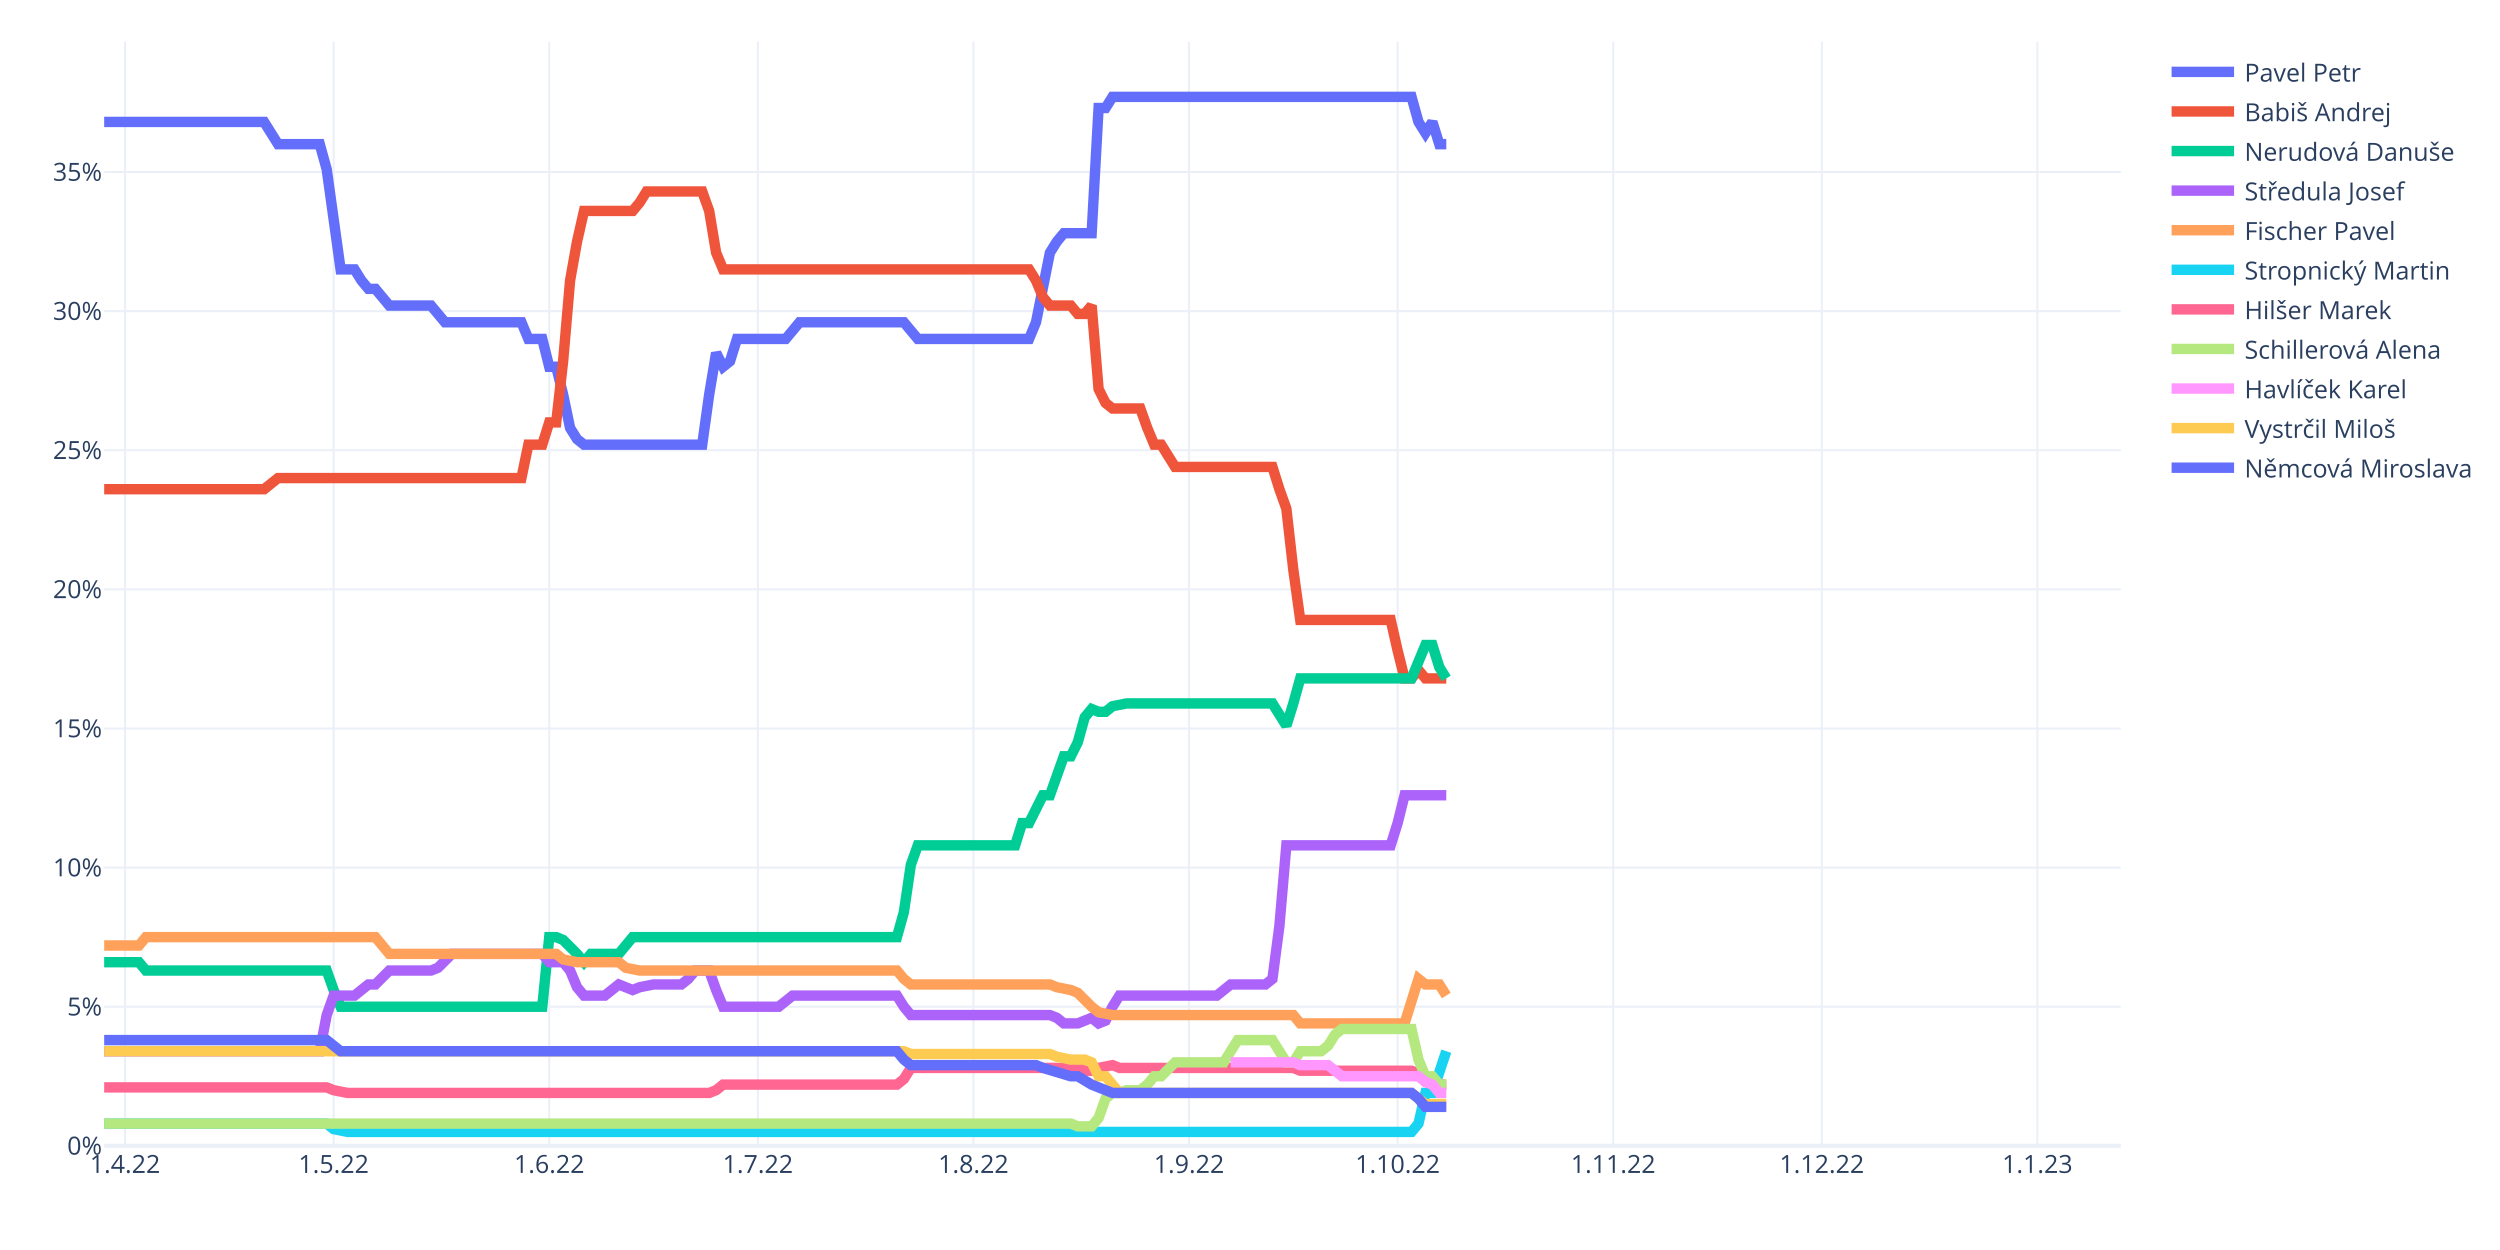
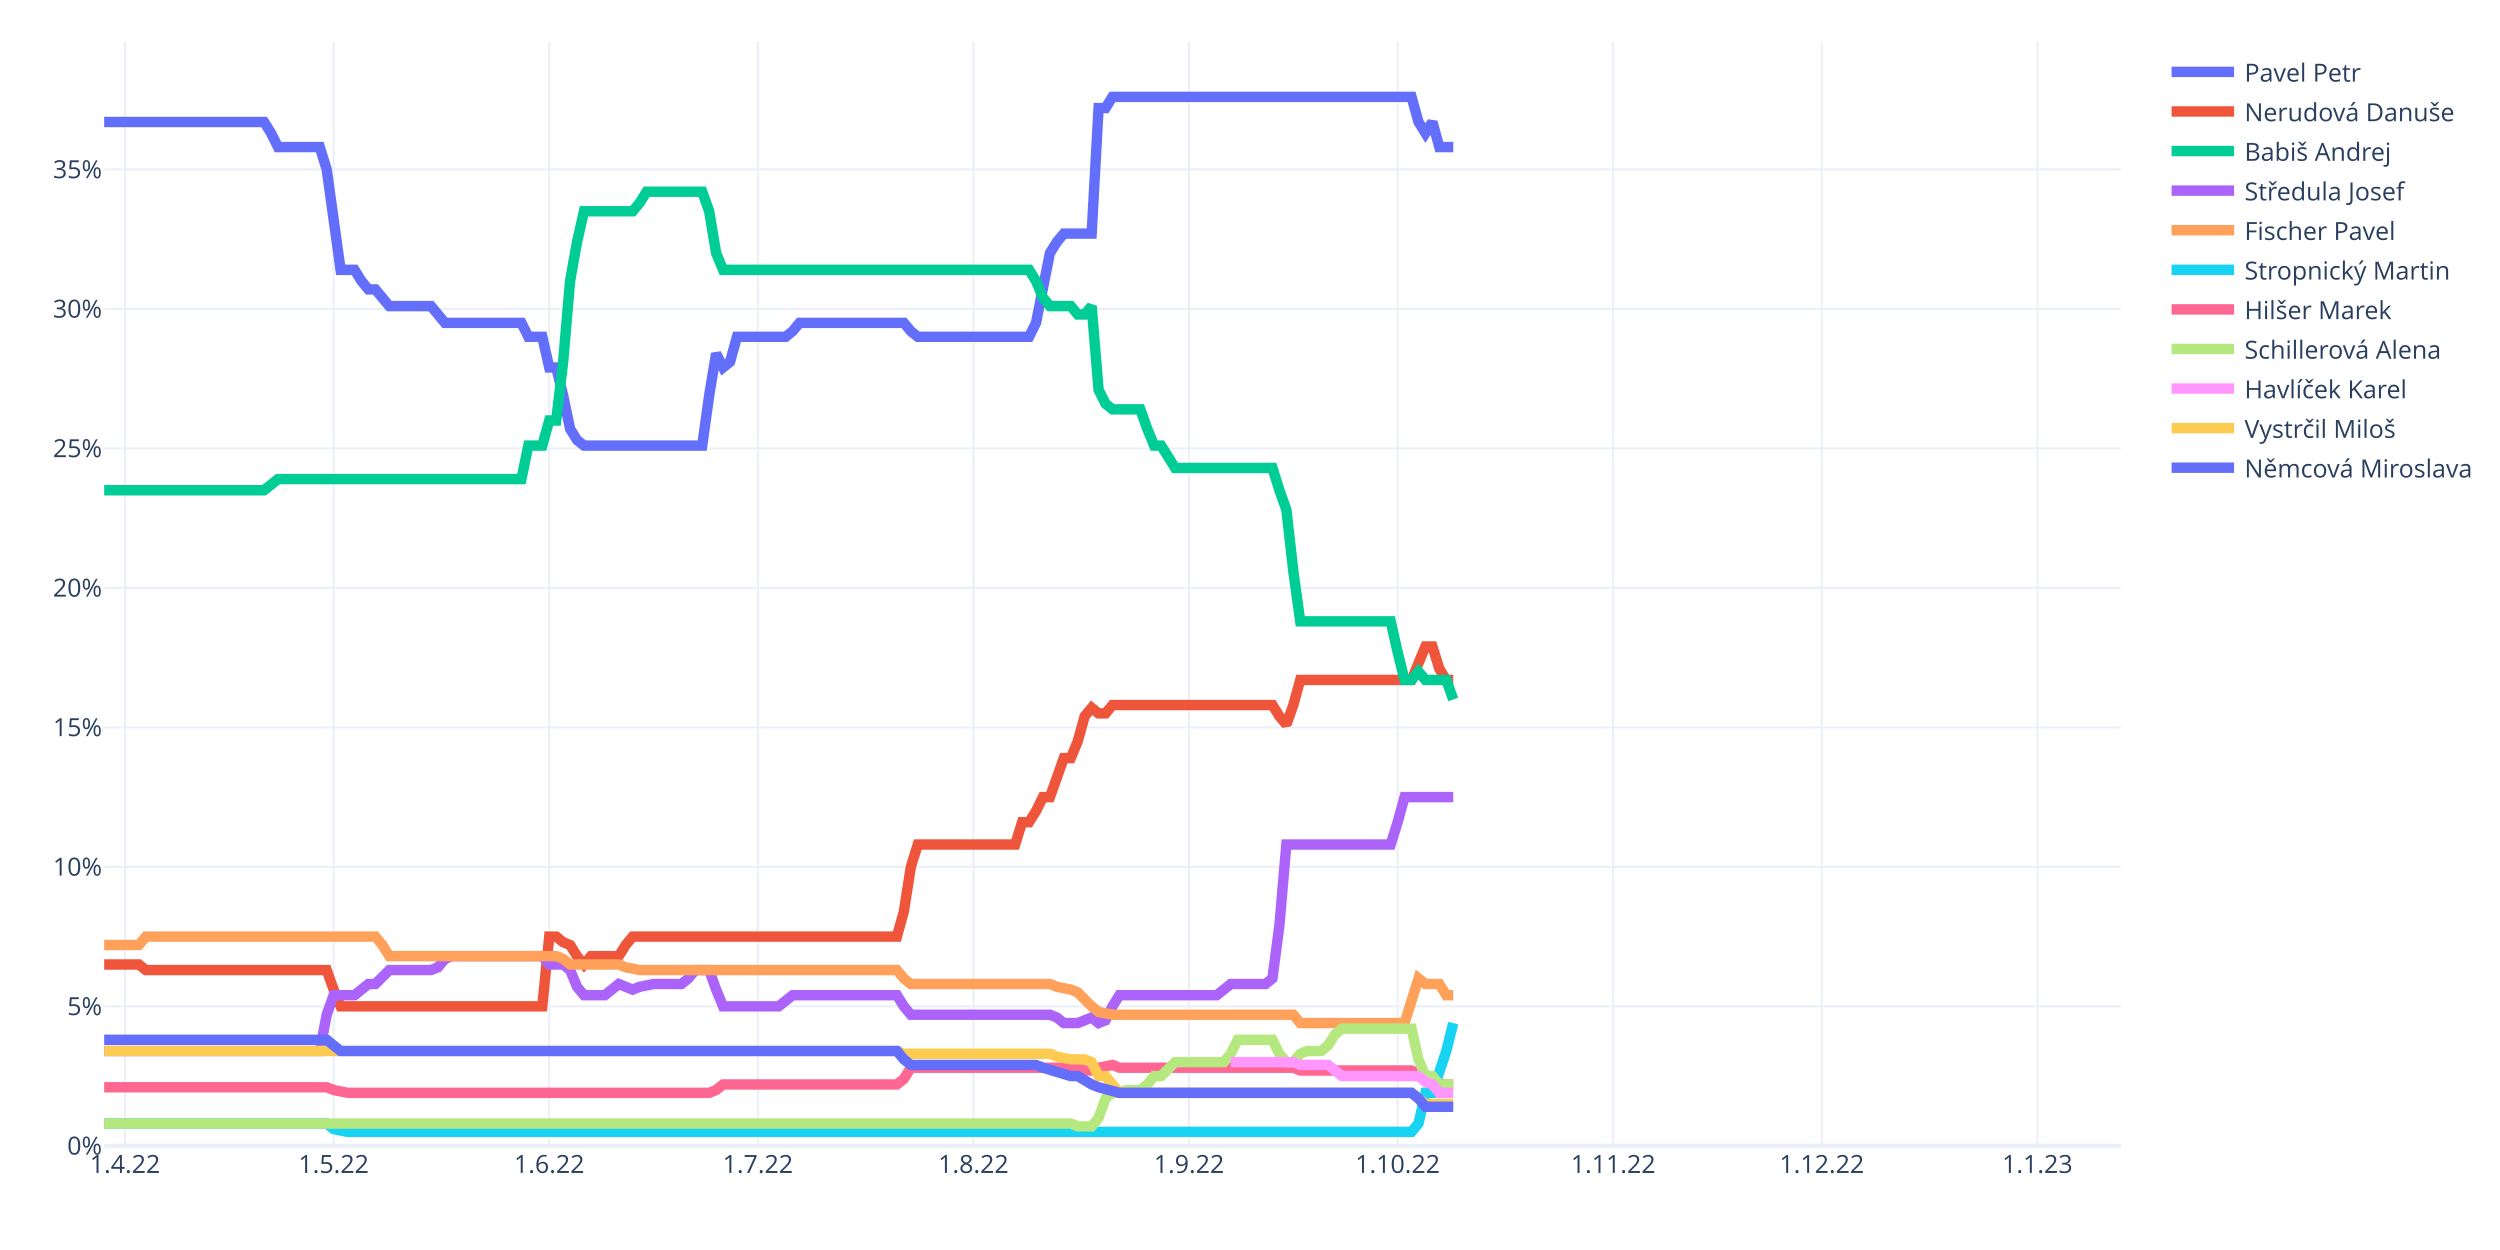
<svg xmlns="http://www.w3.org/2000/svg" class="main-svg" width="1200" height="600" style="" viewBox="0 0 1200 600">
  <rect x="0" y="0" width="1200" height="600" style="fill: rgb(255, 255, 255); fill-opacity: 1;" />
-   <defs id="defs-962684">
+   <defs id="defs-561a3a">
    <g class="clips">
-       <clipPath id="clip962684xyplot" class="plotclip">
+       <clipPath id="clip561a3axyplot" class="plotclip">
        <rect width="968" height="530" />
      </clipPath>
-       <clipPath class="axesclip" id="clip962684x">
+       <clipPath class="axesclip" id="clip561a3ax">
        <rect x="50" y="0" width="968" height="600" />
      </clipPath>
-       <clipPath class="axesclip" id="clip962684y">
+       <clipPath class="axesclip" id="clip561a3ay">
        <rect x="0" y="20" width="1200" height="530" />
      </clipPath>
-       <clipPath class="axesclip" id="clip962684xy">
+       <clipPath class="axesclip" id="clip561a3axy">
        <rect x="50" y="20" width="968" height="530" />
      </clipPath>
    </g>
    <g class="gradients" />
    <g class="patterns" />
  </defs>
  <g class="bglayer" />
  <g class="layer-below">
    <g class="imagelayer" />
    <g class="shapelayer" />
  </g>
  <g class="cartesianlayer">
    <g class="subplot xy">
      <g class="layer-subplot">
        <g class="shapelayer" />
        <g class="imagelayer" />
      </g>
      <g class="minor-gridlayer">
        <g class="x" />
        <g class="y" />
      </g>
      <g class="gridlayer">
        <g class="x">
          <path class="xgrid crisp" transform="translate(60.01,0)" d="M0,20v530" style="stroke: rgb(235, 240, 248); stroke-opacity: 1; stroke-width: 1px;" />
          <path class="xgrid crisp" transform="translate(160.15,0)" d="M0,20v530" style="stroke: rgb(235, 240, 248); stroke-opacity: 1; stroke-width: 1px;" />
          <path class="xgrid crisp" transform="translate(263.63,0)" d="M0,20v530" style="stroke: rgb(235, 240, 248); stroke-opacity: 1; stroke-width: 1px;" />
          <path class="xgrid crisp" transform="translate(363.77,0)" d="M0,20v530" style="stroke: rgb(235, 240, 248); stroke-opacity: 1; stroke-width: 1px;" />
          <path class="xgrid crisp" transform="translate(467.24,0)" d="M0,20v530" style="stroke: rgb(235, 240, 248); stroke-opacity: 1; stroke-width: 1px;" />
          <path class="xgrid crisp" transform="translate(570.72,0)" d="M0,20v530" style="stroke: rgb(235, 240, 248); stroke-opacity: 1; stroke-width: 1px;" />
          <path class="xgrid crisp" transform="translate(670.86,0)" d="M0,20v530" style="stroke: rgb(235, 240, 248); stroke-opacity: 1; stroke-width: 1px;" />
          <path class="xgrid crisp" transform="translate(774.33,0)" d="M0,20v530" style="stroke: rgb(235, 240, 248); stroke-opacity: 1; stroke-width: 1px;" />
          <path class="xgrid crisp" transform="translate(874.47,0)" d="M0,20v530" style="stroke: rgb(235, 240, 248); stroke-opacity: 1; stroke-width: 1px;" />
          <path class="xgrid crisp" transform="translate(977.94,0)" d="M0,20v530" style="stroke: rgb(235, 240, 248); stroke-opacity: 1; stroke-width: 1px;" />
        </g>
        <g class="y">
-           <path class="ygrid crisp" transform="translate(0,483.22)" d="M50,0h968" style="stroke: rgb(235, 240, 248); stroke-opacity: 1; stroke-width: 1px;" />
-           <path class="ygrid crisp" transform="translate(0,416.45)" d="M50,0h968" style="stroke: rgb(235, 240, 248); stroke-opacity: 1; stroke-width: 1px;" />
-           <path class="ygrid crisp" transform="translate(0,349.67)" d="M50,0h968" style="stroke: rgb(235, 240, 248); stroke-opacity: 1; stroke-width: 1px;" />
-           <path class="ygrid crisp" transform="translate(0,282.89)" d="M50,0h968" style="stroke: rgb(235, 240, 248); stroke-opacity: 1; stroke-width: 1px;" />
-           <path class="ygrid crisp" transform="translate(0,216.11)" d="M50,0h968" style="stroke: rgb(235, 240, 248); stroke-opacity: 1; stroke-width: 1px;" />
-           <path class="ygrid crisp" transform="translate(0,149.34)" d="M50,0h968" style="stroke: rgb(235, 240, 248); stroke-opacity: 1; stroke-width: 1px;" />
-           <path class="ygrid crisp" transform="translate(0,82.56)" d="M50,0h968" style="stroke: rgb(235, 240, 248); stroke-opacity: 1; stroke-width: 1px;" />
+           <path class="ygrid crisp" transform="translate(0,483.05)" d="M50,0h968" style="stroke: rgb(235, 240, 248); stroke-opacity: 1; stroke-width: 1px;" />
+           <path class="ygrid crisp" transform="translate(0,416.09)" d="M50,0h968" style="stroke: rgb(235, 240, 248); stroke-opacity: 1; stroke-width: 1px;" />
+           <path class="ygrid crisp" transform="translate(0,349.14)" d="M50,0h968" style="stroke: rgb(235, 240, 248); stroke-opacity: 1; stroke-width: 1px;" />
+           <path class="ygrid crisp" transform="translate(0,282.18)" d="M50,0h968" style="stroke: rgb(235, 240, 248); stroke-opacity: 1; stroke-width: 1px;" />
+           <path class="ygrid crisp" transform="translate(0,215.23)" d="M50,0h968" style="stroke: rgb(235, 240, 248); stroke-opacity: 1; stroke-width: 1px;" />
+           <path class="ygrid crisp" transform="translate(0,148.27)" d="M50,0h968" style="stroke: rgb(235, 240, 248); stroke-opacity: 1; stroke-width: 1px;" />
+           <path class="ygrid crisp" transform="translate(0,81.32)" d="M50,0h968" style="stroke: rgb(235, 240, 248); stroke-opacity: 1; stroke-width: 1px;" />
        </g>
      </g>
      <g class="zerolinelayer">
        <path class="yzl zl crisp" transform="translate(0,550)" d="M50,0h968" style="stroke: rgb(235, 240, 248); stroke-opacity: 1; stroke-width: 2px;" />
      </g>
      <path class="xlines-below" />
      <path class="ylines-below" />
      <g class="overlines-below" />
      <g class="xaxislayer-below" />
      <g class="yaxislayer-below" />
      <g class="overaxes-below" />
-       <g class="plot" transform="translate(50,20)" clip-path="url(#clip962684xyplot)">
+       <g class="plot" transform="translate(50,20)" clip-path="url(#clip561a3axyplot)">
        <g class="scatterlayer mlayer">
-           <g class="trace scatter traced20e08" style="stroke-miterlimit: 2; opacity: 1;">
-             <g class="fills" />
-             <g class="errorbars" />
-             <g class="lines">
-               <path class="js-line" d="M0,38.52L76.77,38.52L80.11,43.86L83.45,49.2L86.79,49.2L103.48,49.2L106.81,61.22L113.49,109.3L116.83,109.3L120.17,109.3L123.5,114.65L126.84,118.65L130.18,118.65L136.86,126.67L140.19,126.67L156.88,126.67L160.22,130.67L163.56,134.68L166.9,134.68L200.28,134.68L203.61,142.69L210.29,142.69L213.63,156.05L216.97,156.05L220.3,169.4L223.64,185.43L226.98,190.77L230.32,193.44L233.66,193.44L287.06,193.44L290.4,169.4L293.74,149.37L297.08,156.05L300.41,153.38L303.75,142.69L327.12,142.69L330.46,138.69L333.79,134.68L337.13,134.68L383.86,134.68L387.2,138.69L390.54,142.69L393.88,142.69L443.94,142.69L447.28,134.68L453.96,101.29L457.3,95.95L460.63,91.94L463.97,91.94L473.99,91.94L477.32,31.84L480.66,31.84L484,26.5L627.53,26.5L630.87,38.52L634.21,43.86L637.54,38.52L640.88,49.2L644.22,49.2" style="vector-effect: non-scaling-stroke; fill: none; stroke: rgb(99, 110, 250); stroke-opacity: 1; stroke-width: 5px; opacity: 1;" />
-             </g>
-             <g class="points" />
-             <g class="text" />
-           </g>
-           <g class="trace scatter trace49978d" style="stroke-miterlimit: 2; opacity: 1;">
-             <g class="fills" />
-             <g class="errorbars" />
-             <g class="lines">
-               <path class="js-line" d="M0,214.81L76.77,214.81L80.11,212.14L83.45,209.47L86.79,209.47L200.28,209.47L203.61,193.44L210.29,193.44L213.63,182.76L216.97,182.76L220.3,153.38L223.64,114.65L226.98,95.95L230.32,81.26L233.66,81.26L253.68,81.26L257.02,77.25L260.36,71.91L263.7,71.91L287.06,71.91L290.4,81.26L293.74,101.29L297.08,109.3L443.94,109.3L447.28,114.65L450.62,122.66L453.96,126.67L463.97,126.67L467.31,130.67L470.65,130.67L473.99,126.67L477.32,166.73L480.66,173.41L484,176.08L487.34,176.08L497.35,176.08L500.69,185.43L504.03,193.44L507.37,193.44L514.04,204.13L517.38,204.13L560.77,204.13L564.11,214.81L567.45,224.16L570.79,253.54L574.12,277.58L577.46,277.58L617.52,277.58L620.86,292.27L624.19,305.63L627.53,305.63L630.87,301.62L634.21,305.63L644.22,305.63" style="vector-effect: non-scaling-stroke; fill: none; stroke: rgb(239, 85, 59); stroke-opacity: 1; stroke-width: 5px; opacity: 1;" />
-             </g>
-             <g class="points" />
-             <g class="text" />
-           </g>
-           <g class="trace scatter trace3c43af" style="stroke-miterlimit: 2; opacity: 1;">
-             <g class="fills" />
-             <g class="errorbars" />
-             <g class="lines">
-               <path class="js-line" d="M0,441.85L16.69,441.85L20.03,445.86L106.81,445.86L110.15,455.21L113.49,463.22L116.83,463.22L210.29,463.22L213.63,429.83L216.97,429.83L220.3,431.17L226.98,437.85L230.32,441.85L233.66,437.85L236.99,437.85L247.01,437.85L250.34,433.84L253.68,429.83L257.02,429.83L380.52,429.83L383.86,417.81L387.2,395.11L390.54,385.76L437.27,385.76L440.61,375.08L443.94,375.08L447.28,368.4L450.62,361.72L453.96,361.72L460.63,343.02L463.97,343.02L467.31,336.35L470.65,324.33L473.99,320.32L477.32,321.66L480.66,321.66L484,318.98L490.68,317.65L494.01,317.65L560.77,317.65L564.11,322.99L567.45,328.33L570.79,317.65L574.12,305.63L577.46,305.63L627.53,305.63L630.87,297.62L634.21,289.6L637.54,289.6L640.88,300.29L644.22,305.63" style="vector-effect: non-scaling-stroke; fill: none; stroke: rgb(0, 204, 150); stroke-opacity: 1; stroke-width: 5px; opacity: 1;" />
-             </g>
-             <g class="points" />
-             <g class="text" />
-           </g>
-           <g class="trace scatter trace817d8d" style="stroke-miterlimit: 2; opacity: 1;">
-             <g class="fills" />
-             <g class="errorbars" />
-             <g class="lines">
-               <path class="js-line" d="M0,484.59L103.48,484.59L106.81,467.23L110.15,457.88L113.49,457.88L120.17,457.88L123.5,455.21L126.84,452.54L130.18,452.54L136.86,445.86L140.19,445.86L156.88,445.86L160.22,444.53L166.9,437.85L170.23,437.85L210.29,437.85L213.63,441.85L220.3,441.85L223.64,445.86L226.98,453.87L230.32,457.88L240.33,457.88L243.67,455.21L247.01,452.54L250.34,453.87L253.68,455.21L257.02,453.87L263.7,452.54L267.03,452.54L277.05,452.54L280.39,449.87L283.72,445.86L287.06,445.86L290.4,445.86L293.74,455.21L297.08,463.22L300.41,463.22L323.78,463.22L327.12,460.55L330.46,457.88L333.79,457.88L380.52,457.88L383.86,463.22L387.2,467.23L390.54,467.23L453.96,467.23L457.3,468.56L460.63,471.24L463.97,471.24L467.31,471.24L470.65,469.9L473.99,468.56L477.32,471.24L480.66,469.9L484,463.22L487.34,457.88L490.68,457.88L534.07,457.88L537.41,455.21L540.74,452.54L544.08,452.54L557.43,452.54L560.77,449.87L564.11,424.49L567.45,385.76L617.52,385.76L620.86,375.08L624.19,361.72L627.53,361.72L644.22,361.72" style="vector-effect: non-scaling-stroke; fill: none; stroke: rgb(171, 99, 250); stroke-opacity: 1; stroke-width: 5px; opacity: 1;" />
-             </g>
-             <g class="points" />
-             <g class="text" />
-           </g>
-           <g class="trace scatter trace0ceb87" style="stroke-miterlimit: 2; opacity: 1;">
-             <g class="fills" />
-             <g class="errorbars" />
-             <g class="lines">
-               <path class="js-line" d="M0,433.84L16.69,433.84L20.03,429.83L130.18,429.83L133.52,433.84L136.86,437.85L140.19,437.85L216.97,437.85L220.3,440.52L226.98,441.85L230.32,441.85L247.01,441.85L250.34,444.53L257.02,445.86L260.36,445.86L380.52,445.86L383.86,449.87L387.2,452.54L390.54,452.54L453.96,452.54L457.3,453.87L463.97,455.21L467.31,456.55L473.99,463.22L477.32,465.89L484,467.23L487.34,467.23L570.79,467.23L574.12,471.24L624.19,471.24L627.53,460.55L630.87,449.87L634.21,452.54L640.88,452.54L644.22,457.88" style="vector-effect: non-scaling-stroke; fill: none; stroke: rgb(255, 161, 90); stroke-opacity: 1; stroke-width: 5px; opacity: 1;" />
-             </g>
-             <g class="points" />
-             <g class="text" />
-           </g>
-           <g class="trace scatter trace73476c" style="stroke-miterlimit: 2; opacity: 1;">
-             <g class="fills" />
-             <g class="errorbars" />
-             <g class="lines">
-               <path class="js-line" d="M0,519.32L106.81,519.32L110.15,521.99L116.83,523.32L120.17,523.32L627.53,523.32L630.87,519.32L634.21,504.62L637.54,504.62L644.22,484.59" style="vector-effect: non-scaling-stroke; fill: none; stroke: rgb(25, 211, 243); stroke-opacity: 1; stroke-width: 5px; opacity: 1;" />
-             </g>
-             <g class="points" />
-             <g class="text" />
-           </g>
-           <g class="trace scatter trace3ff186" style="stroke-miterlimit: 2; opacity: 1;">
-             <g class="fills" />
-             <g class="errorbars" />
-             <g class="lines">
-               <path class="js-line" d="M0,501.95L106.81,501.95L110.15,503.29L116.83,504.62L120.17,504.62L290.4,504.62L293.74,503.29L297.08,500.62L300.41,500.62L380.52,500.62L383.86,497.95L387.2,492.6L390.54,492.6L467.31,492.6L470.65,493.94L473.99,493.94L477.32,492.6L484,491.27L487.34,492.6L570.79,492.6L574.12,493.94L627.53,493.94L630.87,495.28L634.21,499.28L637.54,500.62L644.22,500.62" style="vector-effect: non-scaling-stroke; fill: none; stroke: rgb(255, 102, 146); stroke-opacity: 1; stroke-width: 5px; opacity: 1;" />
-             </g>
-             <g class="points" />
-             <g class="text" />
-           </g>
-           <g class="trace scatter trace48e011" style="stroke-miterlimit: 2; opacity: 1;">
-             <g class="fills" />
-             <g class="errorbars" />
-             <g class="lines">
-               <path class="js-line" d="M0,519.32L463.97,519.32L467.31,520.65L473.99,520.65L477.32,516.64L480.66,507.3L484,504.62L487.34,504.62L490.68,503.29L497.35,503.29L500.69,500.62L504.03,496.61L507.37,496.61L514.04,489.93L517.38,489.93L537.41,489.93L540.74,484.59L544.08,479.25L547.42,479.25L560.77,479.25L564.11,484.59L567.45,489.93L570.79,489.93L574.12,484.59L577.46,484.59L584.14,484.59L587.48,481.92L590.81,476.58L594.15,473.91L627.53,473.91L630.87,488.6L634.21,496.61L637.54,496.61L640.88,500.62L644.22,500.62" style="vector-effect: non-scaling-stroke; fill: none; stroke: rgb(182, 232, 128); stroke-opacity: 1; stroke-width: 5px; opacity: 1;" />
-             </g>
-             <g class="points" />
-             <g class="text" />
-           </g>
-           <g class="trace scatter trace51ba58" style="stroke-miterlimit: 2; opacity: 1;">
-             <g class="fills" />
-             <g class="errorbars" />
-             <g class="lines">
-               <path class="js-line" d="M540.74,489.93L570.79,489.93L574.12,491.27L587.48,491.27L590.81,493.94L594.15,496.61L597.49,496.61L630.87,496.61L634.21,499.28L637.54,500.62L640.88,504.62L644.22,504.62" style="vector-effect: non-scaling-stroke; fill: none; stroke: rgb(255, 151, 255); stroke-opacity: 1; stroke-width: 5px; opacity: 1;" />
-             </g>
-             <g class="points" />
-             <g class="text" />
-           </g>
-           <g class="trace scatter traceeedb33" style="stroke-miterlimit: 2; opacity: 1;">
-             <g class="fills" />
-             <g class="errorbars" />
-             <g class="lines">
-               <path class="js-line" d="M0,484.59L383.86,484.59L387.2,485.93L453.96,485.93L457.3,487.26L463.97,488.6L467.31,488.6L470.65,488.6L473.99,489.93L477.32,496.61L480.66,496.61L487.34,504.62L490.68,504.62L627.53,504.62L630.87,507.3L634.21,509.97L637.54,509.97L644.22,509.97" style="vector-effect: non-scaling-stroke; fill: none; stroke: rgb(254, 203, 82); stroke-opacity: 1; stroke-width: 5px; opacity: 1;" />
-             </g>
-             <g class="points" />
-             <g class="text" />
-           </g>
-           <g class="trace scatter tracee093aa" style="stroke-miterlimit: 2; opacity: 1;">
-             <g class="fills" />
-             <g class="errorbars" />
-             <g class="lines">
-               <path class="js-line" d="M0,479.25L106.81,479.25L110.15,481.92L113.49,484.59L116.83,484.59L380.52,484.59L383.86,488.6L387.2,491.27L390.54,491.27L447.28,491.27L450.62,492.6L463.97,496.61L467.31,496.61L473.99,500.62L477.32,501.95L484,504.62L487.34,504.62L627.53,504.62L630.87,507.3L634.21,511.3L637.54,511.3L644.22,511.3" style="vector-effect: non-scaling-stroke; fill: none; stroke: rgb(99, 110, 250); stroke-opacity: 1; stroke-width: 5px; opacity: 1;" />
+           <g class="trace scatter tracebd0951" style="stroke-miterlimit: 2; opacity: 1;">
+             <g class="fills" />
+             <g class="errorbars" />
+             <g class="lines">
+               <path class="js-line" d="M0,38.55L76.77,38.55L80.11,43.91L83.45,50.6L86.79,50.6L103.48,50.6L106.81,61.32L113.49,109.52L116.83,109.52L120.17,109.52L123.5,114.88L126.84,118.9L130.18,118.9L136.86,126.93L140.19,126.93L156.88,126.93L160.22,130.95L163.56,134.97L166.9,134.97L200.28,134.97L203.61,141.66L210.29,141.66L213.63,156.39L216.97,156.39L220.3,169.78L223.64,185.85L226.98,191.21L230.32,193.89L233.66,193.89L287.06,193.89L290.4,169.78L293.74,149.7L297.08,156.39L300.41,153.71L303.75,141.66L327.12,141.66L330.46,138.98L333.79,134.97L337.13,134.97L383.86,134.97L387.2,138.98L390.54,141.66L393.88,141.66L443.94,141.66L447.28,134.97L453.96,101.49L457.3,96.13L460.63,92.12L463.97,92.12L473.99,92.12L477.32,31.86L480.66,31.86L484,26.5L627.53,26.5L630.87,38.55L634.21,43.91L637.54,38.55L640.88,50.6L644.22,50.6L647.56,50.6" style="vector-effect: non-scaling-stroke; fill: none; stroke: rgb(99, 110, 250); stroke-opacity: 1; stroke-width: 5px; opacity: 1;" />
+             </g>
+             <g class="points" />
+             <g class="text" />
+           </g>
+           <g class="trace scatter trace8d9c4a" style="stroke-miterlimit: 2; opacity: 1;">
+             <g class="fills" />
+             <g class="errorbars" />
+             <g class="lines">
+               <path class="js-line" d="M0,442.96L16.69,442.96L20.03,445.64L106.81,445.64L110.15,455.01L113.49,463.05L116.83,463.05L210.29,463.05L213.63,429.57L216.97,429.57L220.3,432.25L223.64,433.59L226.98,438.94L230.32,442.96L233.66,438.94L247.01,438.94L250.34,433.59L253.68,429.57L257.02,429.57L380.52,429.57L383.86,417.52L387.2,396.09L390.54,385.38L437.27,385.38L440.61,374.66L443.94,374.66L447.28,369.31L450.62,362.61L453.96,362.61L460.63,343.87L463.97,343.87L467.31,335.83L470.65,323.78L473.99,319.76L477.32,322.44L480.66,322.44L484,318.42L560.77,318.42L564.11,323.78L567.45,327.8L570.79,318.42L574.12,306.37L577.46,306.37L627.53,306.37L630.87,298.34L634.21,290.3L637.54,290.3L640.88,301.01L644.22,306.37L647.56,306.37" style="vector-effect: non-scaling-stroke; fill: none; stroke: rgb(239, 85, 59); stroke-opacity: 1; stroke-width: 5px; opacity: 1;" />
+             </g>
+             <g class="points" />
+             <g class="text" />
+           </g>
+           <g class="trace scatter trace1109e1" style="stroke-miterlimit: 2; opacity: 1;">
+             <g class="fills" />
+             <g class="errorbars" />
+             <g class="lines">
+               <path class="js-line" d="M0,215.31L76.77,215.31L80.11,212.63L83.45,209.96L86.79,209.96L200.28,209.96L203.61,193.89L210.29,193.89L213.63,181.84L216.97,181.84L220.3,153.71L223.64,114.88L226.98,96.13L230.32,81.4L233.66,81.4L253.68,81.4L257.02,77.39L260.36,72.03L263.7,72.03L287.06,72.03L290.4,81.4L293.74,101.49L297.08,109.52L443.94,109.52L447.28,114.88L450.62,122.91L453.96,126.93L463.97,126.93L467.31,130.95L470.65,130.95L473.99,126.93L477.32,167.11L480.66,173.8L484,176.48L487.34,176.48L497.35,176.48L500.69,185.85L504.03,193.89L507.37,193.89L514.04,204.6L517.38,204.6L560.77,204.6L564.11,215.31L567.45,224.69L570.79,254.15L574.12,278.25L577.46,278.25L617.52,278.25L620.86,292.98L624.19,306.37L627.53,306.37L630.87,302.35L634.21,306.37L644.22,306.37L647.56,315.74" style="vector-effect: non-scaling-stroke; fill: none; stroke: rgb(0, 204, 150); stroke-opacity: 1; stroke-width: 5px; opacity: 1;" />
+             </g>
+             <g class="points" />
+             <g class="text" />
+           </g>
+           <g class="trace scatter tracee48c89" style="stroke-miterlimit: 2; opacity: 1;">
+             <g class="fills" />
+             <g class="errorbars" />
+             <g class="lines">
+               <path class="js-line" d="M0,484.47L103.48,484.47L106.81,467.06L110.15,457.69L113.49,457.69L120.17,457.69L123.5,455.01L126.84,452.33L130.18,452.33L136.86,445.64L140.19,445.64L156.88,445.64L160.22,444.3L163.56,440.28L166.9,438.94L210.29,438.94L213.63,442.96L220.3,442.96L223.64,445.64L226.98,453.67L230.32,457.69L240.33,457.69L243.67,455.01L247.01,452.33L250.34,453.67L253.68,455.01L257.02,453.67L263.7,452.33L267.03,452.33L277.05,452.33L280.39,449.65L283.72,445.64L287.06,445.64L290.4,445.64L293.74,455.01L297.08,463.05L300.41,463.05L323.78,463.05L327.12,460.37L330.46,457.69L333.79,457.69L380.52,457.69L383.86,463.05L387.2,467.06L390.54,467.06L453.96,467.06L457.3,468.4L460.63,471.08L463.97,471.08L467.31,471.08L470.65,469.74L473.99,468.4L477.32,471.08L480.66,469.74L484,463.05L487.34,457.69L490.68,457.69L534.07,457.69L537.41,455.01L540.74,452.33L544.08,452.33L557.43,452.33L560.77,449.65L564.11,424.21L567.45,385.38L617.52,385.38L620.86,374.66L624.19,362.61L627.53,362.61L647.56,362.61" style="vector-effect: non-scaling-stroke; fill: none; stroke: rgb(171, 99, 250); stroke-opacity: 1; stroke-width: 5px; opacity: 1;" />
+             </g>
+             <g class="points" />
+             <g class="text" />
+           </g>
+           <g class="trace scatter trace17f763" style="stroke-miterlimit: 2; opacity: 1;">
+             <g class="fills" />
+             <g class="errorbars" />
+             <g class="lines">
+               <path class="js-line" d="M0,433.59L16.69,433.59L20.03,429.57L130.18,429.57L133.52,433.59L136.86,438.94L140.19,438.94L216.97,438.94L220.3,440.28L223.64,442.96L226.98,442.96L247.01,442.96L250.34,444.3L257.02,445.64L260.36,445.64L380.52,445.64L383.86,449.65L387.2,452.33L390.54,452.33L453.96,452.33L457.3,453.67L463.97,455.01L467.31,456.35L473.99,463.05L477.32,465.72L484,467.06L487.34,467.06L570.79,467.06L574.12,471.08L624.19,471.08L627.53,460.37L630.87,449.65L634.21,452.33L640.88,452.33L644.22,457.69L647.56,457.69" style="vector-effect: non-scaling-stroke; fill: none; stroke: rgb(255, 161, 90); stroke-opacity: 1; stroke-width: 5px; opacity: 1;" />
+             </g>
+             <g class="points" />
+             <g class="text" />
+           </g>
+           <g class="trace scatter traceb96fa3" style="stroke-miterlimit: 2; opacity: 1;">
+             <g class="fills" />
+             <g class="errorbars" />
+             <g class="lines">
+               <path class="js-line" d="M0,519.29L106.81,519.29L110.15,521.97L116.83,523.3L120.17,523.3L627.53,523.3L630.87,519.29L634.21,504.56L637.54,504.56L644.22,484.47L647.56,471.08" style="vector-effect: non-scaling-stroke; fill: none; stroke: rgb(25, 211, 243); stroke-opacity: 1; stroke-width: 5px; opacity: 1;" />
+             </g>
+             <g class="points" />
+             <g class="text" />
+           </g>
+           <g class="trace scatter trace45af53" style="stroke-miterlimit: 2; opacity: 1;">
+             <g class="fills" />
+             <g class="errorbars" />
+             <g class="lines">
+               <path class="js-line" d="M0,501.88L106.81,501.88L110.15,503.22L116.83,504.56L120.17,504.56L290.4,504.56L293.74,503.22L297.08,500.54L300.41,500.54L380.52,500.54L383.86,497.86L387.2,492.51L390.54,492.51L467.31,492.51L470.65,493.84L473.99,493.84L477.32,492.51L484,491.17L487.34,492.51L570.79,492.51L574.12,493.84L627.53,493.84L630.87,495.18L634.21,499.2L637.54,500.54L647.56,500.54" style="vector-effect: non-scaling-stroke; fill: none; stroke: rgb(255, 102, 146); stroke-opacity: 1; stroke-width: 5px; opacity: 1;" />
+             </g>
+             <g class="points" />
+             <g class="text" />
+           </g>
+           <g class="trace scatter tracea24899" style="stroke-miterlimit: 2; opacity: 1;">
+             <g class="fills" />
+             <g class="errorbars" />
+             <g class="lines">
+               <path class="js-line" d="M0,519.29L463.97,519.29L467.31,520.63L473.99,520.63L477.32,516.61L480.66,507.24L484,504.56L487.34,504.56L490.68,503.22L497.35,503.22L500.69,500.54L504.03,496.52L507.37,496.52L514.04,489.83L517.38,489.83L537.41,489.83L540.74,485.81L544.08,479.11L547.42,479.11L560.77,479.11L564.11,485.81L567.45,489.83L570.79,489.83L574.12,485.81L577.46,484.47L584.14,484.47L587.48,481.79L590.81,476.44L594.15,473.76L627.53,473.76L630.87,488.49L634.21,496.52L637.54,496.52L640.88,500.54L644.22,500.54L647.56,500.54" style="vector-effect: non-scaling-stroke; fill: none; stroke: rgb(182, 232, 128); stroke-opacity: 1; stroke-width: 5px; opacity: 1;" />
+             </g>
+             <g class="points" />
+             <g class="text" />
+           </g>
+           <g class="trace scatter trace3beaab" style="stroke-miterlimit: 2; opacity: 1;">
+             <g class="fills" />
+             <g class="errorbars" />
+             <g class="lines">
+               <path class="js-line" d="M540.74,489.83L570.79,489.83L574.12,491.17L587.48,491.17L590.81,493.84L594.15,496.52L597.49,496.52L630.87,496.52L634.21,499.2L637.54,500.54L640.88,504.56L647.56,504.56" style="vector-effect: non-scaling-stroke; fill: none; stroke: rgb(255, 151, 255); stroke-opacity: 1; stroke-width: 5px; opacity: 1;" />
+             </g>
+             <g class="points" />
+             <g class="text" />
+           </g>
+           <g class="trace scatter trace027d89" style="stroke-miterlimit: 2; opacity: 1;">
+             <g class="fills" />
+             <g class="errorbars" />
+             <g class="lines">
+               <path class="js-line" d="M0,484.47L380.52,484.47L383.86,485.81L453.96,485.81L457.3,487.15L463.97,488.49L467.31,488.49L470.65,488.49L473.99,489.83L477.32,496.52L480.66,496.52L487.34,504.56L490.68,504.56L627.53,504.56L630.87,507.24L634.21,509.91L637.54,509.91L647.56,509.91" style="vector-effect: non-scaling-stroke; fill: none; stroke: rgb(254, 203, 82); stroke-opacity: 1; stroke-width: 5px; opacity: 1;" />
+             </g>
+             <g class="points" />
+             <g class="text" />
+           </g>
+           <g class="trace scatter trace07e236" style="stroke-miterlimit: 2; opacity: 1;">
+             <g class="fills" />
+             <g class="errorbars" />
+             <g class="lines">
+               <path class="js-line" d="M0,479.11L106.81,479.11L110.15,481.79L113.49,484.47L116.83,484.47L380.52,484.47L383.86,488.49L387.2,491.17L390.54,491.17L447.28,491.17L450.62,492.51L463.97,496.52L467.31,496.52L473.99,500.54L477.32,501.88L487.34,504.56L490.68,504.56L627.53,504.56L630.87,507.24L634.21,511.25L637.54,511.25L647.56,511.25" style="vector-effect: non-scaling-stroke; fill: none; stroke: rgb(99, 110, 250); stroke-opacity: 1; stroke-width: 5px; opacity: 1;" />
            </g>
            <g class="points" />
            <g class="text" />
          </g>
        </g>
      </g>
      <g class="overplot" />
      <path class="xlines-above crisp" d="M0,0" style="fill: none;" />
      <path class="ylines-above crisp" d="M0,0" style="fill: none;" />
      <g class="overlines-above" />
      <g class="xaxislayer-above">
        <g class="xtick">
          <text text-anchor="middle" x="0" y="563" transform="translate(60.01,0)" style="font-family: 'Open Sans', verdana, arial, sans-serif; font-size: 12px; fill: rgb(42, 63, 95); fill-opacity: 1; white-space: pre; opacity: 1;">1.4.22</text>
        </g>
        <g class="xtick">
          <text text-anchor="middle" x="0" y="563" style="font-family: 'Open Sans', verdana, arial, sans-serif; font-size: 12px; fill: rgb(42, 63, 95); fill-opacity: 1; white-space: pre; opacity: 1;" transform="translate(160.15,0)">1.5.22</text>
        </g>
        <g class="xtick">
          <text text-anchor="middle" x="0" y="563" style="font-family: 'Open Sans', verdana, arial, sans-serif; font-size: 12px; fill: rgb(42, 63, 95); fill-opacity: 1; white-space: pre; opacity: 1;" transform="translate(263.63,0)">1.6.22</text>
        </g>
        <g class="xtick">
          <text text-anchor="middle" x="0" y="563" style="font-family: 'Open Sans', verdana, arial, sans-serif; font-size: 12px; fill: rgb(42, 63, 95); fill-opacity: 1; white-space: pre; opacity: 1;" transform="translate(363.77,0)">1.7.22</text>
        </g>
        <g class="xtick">
          <text text-anchor="middle" x="0" y="563" style="font-family: 'Open Sans', verdana, arial, sans-serif; font-size: 12px; fill: rgb(42, 63, 95); fill-opacity: 1; white-space: pre; opacity: 1;" transform="translate(467.24,0)">1.8.22</text>
        </g>
        <g class="xtick">
          <text text-anchor="middle" x="0" y="563" style="font-family: 'Open Sans', verdana, arial, sans-serif; font-size: 12px; fill: rgb(42, 63, 95); fill-opacity: 1; white-space: pre; opacity: 1;" transform="translate(570.72,0)">1.9.22</text>
        </g>
        <g class="xtick">
          <text text-anchor="middle" x="0" y="563" style="font-family: 'Open Sans', verdana, arial, sans-serif; font-size: 12px; fill: rgb(42, 63, 95); fill-opacity: 1; white-space: pre; opacity: 1;" transform="translate(670.86,0)">1.10.22</text>
        </g>
        <g class="xtick">
          <text text-anchor="middle" x="0" y="563" style="font-family: 'Open Sans', verdana, arial, sans-serif; font-size: 12px; fill: rgb(42, 63, 95); fill-opacity: 1; white-space: pre; opacity: 1;" transform="translate(774.33,0)">1.11.22</text>
        </g>
        <g class="xtick">
          <text text-anchor="middle" x="0" y="563" style="font-family: 'Open Sans', verdana, arial, sans-serif; font-size: 12px; fill: rgb(42, 63, 95); fill-opacity: 1; white-space: pre; opacity: 1;" transform="translate(874.47,0)">1.12.22</text>
        </g>
        <g class="xtick">
          <text text-anchor="middle" x="0" y="563" style="font-family: 'Open Sans', verdana, arial, sans-serif; font-size: 12px; fill: rgb(42, 63, 95); fill-opacity: 1; white-space: pre; opacity: 1;" transform="translate(977.94,0)">1.1.23</text>
        </g>
      </g>
      <g class="yaxislayer-above">
        <g class="ytick">
          <text text-anchor="end" x="49" y="4.2" transform="translate(0,550)" style="font-family: 'Open Sans', verdana, arial, sans-serif; font-size: 12px; fill: rgb(42, 63, 95); fill-opacity: 1; white-space: pre; opacity: 1;">0%</text>
        </g>
        <g class="ytick">
-           <text text-anchor="end" x="49" y="4.2" style="font-family: 'Open Sans', verdana, arial, sans-serif; font-size: 12px; fill: rgb(42, 63, 95); fill-opacity: 1; white-space: pre; opacity: 1;" transform="translate(0,483.22)">5%</text>
-         </g>
-         <g class="ytick">
-           <text text-anchor="end" x="49" y="4.2" style="font-family: 'Open Sans', verdana, arial, sans-serif; font-size: 12px; fill: rgb(42, 63, 95); fill-opacity: 1; white-space: pre; opacity: 1;" transform="translate(0,416.45)">10%</text>
-         </g>
-         <g class="ytick">
-           <text text-anchor="end" x="49" y="4.2" style="font-family: 'Open Sans', verdana, arial, sans-serif; font-size: 12px; fill: rgb(42, 63, 95); fill-opacity: 1; white-space: pre; opacity: 1;" transform="translate(0,349.67)">15%</text>
-         </g>
-         <g class="ytick">
-           <text text-anchor="end" x="49" y="4.2" style="font-family: 'Open Sans', verdana, arial, sans-serif; font-size: 12px; fill: rgb(42, 63, 95); fill-opacity: 1; white-space: pre; opacity: 1;" transform="translate(0,282.89)">20%</text>
-         </g>
-         <g class="ytick">
-           <text text-anchor="end" x="49" y="4.2" style="font-family: 'Open Sans', verdana, arial, sans-serif; font-size: 12px; fill: rgb(42, 63, 95); fill-opacity: 1; white-space: pre; opacity: 1;" transform="translate(0,216.11)">25%</text>
-         </g>
-         <g class="ytick">
-           <text text-anchor="end" x="49" y="4.2" style="font-family: 'Open Sans', verdana, arial, sans-serif; font-size: 12px; fill: rgb(42, 63, 95); fill-opacity: 1; white-space: pre; opacity: 1;" transform="translate(0,149.34)">30%</text>
-         </g>
-         <g class="ytick">
-           <text text-anchor="end" x="49" y="4.2" style="font-family: 'Open Sans', verdana, arial, sans-serif; font-size: 12px; fill: rgb(42, 63, 95); fill-opacity: 1; white-space: pre; opacity: 1;" transform="translate(0,82.56)">35%</text>
+           <text text-anchor="end" x="49" y="4.2" style="font-family: 'Open Sans', verdana, arial, sans-serif; font-size: 12px; fill: rgb(42, 63, 95); fill-opacity: 1; white-space: pre; opacity: 1;" transform="translate(0,483.05)">5%</text>
+         </g>
+         <g class="ytick">
+           <text text-anchor="end" x="49" y="4.2" style="font-family: 'Open Sans', verdana, arial, sans-serif; font-size: 12px; fill: rgb(42, 63, 95); fill-opacity: 1; white-space: pre; opacity: 1;" transform="translate(0,416.09)">10%</text>
+         </g>
+         <g class="ytick">
+           <text text-anchor="end" x="49" y="4.2" style="font-family: 'Open Sans', verdana, arial, sans-serif; font-size: 12px; fill: rgb(42, 63, 95); fill-opacity: 1; white-space: pre; opacity: 1;" transform="translate(0,349.14)">15%</text>
+         </g>
+         <g class="ytick">
+           <text text-anchor="end" x="49" y="4.2" style="font-family: 'Open Sans', verdana, arial, sans-serif; font-size: 12px; fill: rgb(42, 63, 95); fill-opacity: 1; white-space: pre; opacity: 1;" transform="translate(0,282.18)">20%</text>
+         </g>
+         <g class="ytick">
+           <text text-anchor="end" x="49" y="4.2" style="font-family: 'Open Sans', verdana, arial, sans-serif; font-size: 12px; fill: rgb(42, 63, 95); fill-opacity: 1; white-space: pre; opacity: 1;" transform="translate(0,215.23)">25%</text>
+         </g>
+         <g class="ytick">
+           <text text-anchor="end" x="49" y="4.2" style="font-family: 'Open Sans', verdana, arial, sans-serif; font-size: 12px; fill: rgb(42, 63, 95); fill-opacity: 1; white-space: pre; opacity: 1;" transform="translate(0,148.27)">30%</text>
+         </g>
+         <g class="ytick">
+           <text text-anchor="end" x="49" y="4.2" style="font-family: 'Open Sans', verdana, arial, sans-serif; font-size: 12px; fill: rgb(42, 63, 95); fill-opacity: 1; white-space: pre; opacity: 1;" transform="translate(0,81.32)">35%</text>
        </g>
      </g>
      <g class="overaxes-above" />
    </g>
  </g>
  <g class="polarlayer" />
  <g class="smithlayer" />
  <g class="ternarylayer" />
  <g class="geolayer" />
  <g class="funnelarealayer" />
  <g class="pielayer" />
  <g class="iciclelayer" />
  <g class="treemaplayer" />
  <g class="sunburstlayer" />
  <g class="glimages" />
-   <defs id="topdefs-962684">
+   <defs id="topdefs-561a3a">
    <g class="clips" />
-     <clipPath id="legend962684">
+     <clipPath id="legend561a3a">
      <rect width="151" height="219" x="0" y="0" />
    </clipPath>
  </defs>
  <g class="layer-above">
    <g class="imagelayer" />
    <g class="shapelayer" />
  </g>
  <g class="infolayer">
    <g class="legend" pointer-events="all" transform="translate(1037.36,20)">
      <rect class="bg" shape-rendering="crispEdges" style="stroke: rgb(68, 68, 68); stroke-opacity: 1; fill: rgb(255, 255, 255); fill-opacity: 1; stroke-width: 0px;" width="151" height="219" x="0" y="0" />
-       <g class="scrollbox" transform="" clip-path="url(#legend962684)">
+       <g class="scrollbox" transform="" clip-path="url(#legend561a3a)">
        <g class="groups">
          <g class="traces" transform="translate(0,14.5)" style="opacity: 1;">
            <text class="legendtext" text-anchor="start" x="40" y="4.68" style="font-family: 'Open Sans', verdana, arial, sans-serif; font-size: 12px; fill: rgb(42, 63, 95); fill-opacity: 1; white-space: pre;">Pavel Petr</text>
            <g class="layers" style="opacity: 1;">
              <g class="legendfill" />
              <g class="legendlines">
                <path class="js-line" d="M5,0h30" style="fill: none; stroke: rgb(99, 110, 250); stroke-opacity: 1; stroke-width: 5px;" />
              </g>
              <g class="legendsymbols">
                <g class="legendpoints" />
              </g>
            </g>
            <rect class="legendtoggle" x="0" y="-9.5" width="145.703" height="19" style="fill: rgb(0, 0, 0); fill-opacity: 0;" />
          </g>
          <g class="traces" transform="translate(0,33.5)" style="opacity: 1;">
+             <text class="legendtext" text-anchor="start" x="40" y="4.68" style="font-family: 'Open Sans', verdana, arial, sans-serif; font-size: 12px; fill: rgb(42, 63, 95); fill-opacity: 1; white-space: pre;">Nerudová Danuše</text>
+             <g class="layers" style="opacity: 1;">
+               <g class="legendfill" />
+               <g class="legendlines">
+                 <path class="js-line" d="M5,0h30" style="fill: none; stroke: rgb(239, 85, 59); stroke-opacity: 1; stroke-width: 5px;" />
+               </g>
+               <g class="legendsymbols">
+                 <g class="legendpoints" />
+               </g>
+             </g>
+             <rect class="legendtoggle" x="0" y="-9.5" width="145.703" height="19" style="fill: rgb(0, 0, 0); fill-opacity: 0;" />
+           </g>
+           <g class="traces" transform="translate(0,52.5)" style="opacity: 1;">
            <text class="legendtext" text-anchor="start" x="40" y="4.68" style="font-family: 'Open Sans', verdana, arial, sans-serif; font-size: 12px; fill: rgb(42, 63, 95); fill-opacity: 1; white-space: pre;">Babiš Andrej</text>
-             <g class="layers" style="opacity: 1;">
-               <g class="legendfill" />
-               <g class="legendlines">
-                 <path class="js-line" d="M5,0h30" style="fill: none; stroke: rgb(239, 85, 59); stroke-opacity: 1; stroke-width: 5px;" />
-               </g>
-               <g class="legendsymbols">
-                 <g class="legendpoints" />
-               </g>
-             </g>
-             <rect class="legendtoggle" x="0" y="-9.5" width="145.703" height="19" style="fill: rgb(0, 0, 0); fill-opacity: 0;" />
-           </g>
-           <g class="traces" transform="translate(0,52.5)" style="opacity: 1;">
-             <text class="legendtext" text-anchor="start" x="40" y="4.68" style="font-family: 'Open Sans', verdana, arial, sans-serif; font-size: 12px; fill: rgb(42, 63, 95); fill-opacity: 1; white-space: pre;">Nerudová Danuše</text>
            <g class="layers" style="opacity: 1;">
              <g class="legendfill" />
              <g class="legendlines">
                <path class="js-line" d="M5,0h30" style="fill: none; stroke: rgb(0, 204, 150); stroke-opacity: 1; stroke-width: 5px;" />
              </g>
              <g class="legendsymbols">
                <g class="legendpoints" />
              </g>
            </g>
            <rect class="legendtoggle" x="0" y="-9.5" width="145.703" height="19" style="fill: rgb(0, 0, 0); fill-opacity: 0;" />
          </g>
          <g class="traces" transform="translate(0,71.5)" style="opacity: 1;">
            <text class="legendtext" text-anchor="start" x="40" y="4.68" style="font-family: 'Open Sans', verdana, arial, sans-serif; font-size: 12px; fill: rgb(42, 63, 95); fill-opacity: 1; white-space: pre;">Středula Josef</text>
            <g class="layers" style="opacity: 1;">
              <g class="legendfill" />
              <g class="legendlines">
                <path class="js-line" d="M5,0h30" style="fill: none; stroke: rgb(171, 99, 250); stroke-opacity: 1; stroke-width: 5px;" />
              </g>
              <g class="legendsymbols">
                <g class="legendpoints" />
              </g>
            </g>
            <rect class="legendtoggle" x="0" y="-9.5" width="145.703" height="19" style="fill: rgb(0, 0, 0); fill-opacity: 0;" />
          </g>
          <g class="traces" transform="translate(0,90.5)" style="opacity: 1;">
            <text class="legendtext" text-anchor="start" x="40" y="4.68" style="font-family: 'Open Sans', verdana, arial, sans-serif; font-size: 12px; fill: rgb(42, 63, 95); fill-opacity: 1; white-space: pre;">Fischer Pavel</text>
            <g class="layers" style="opacity: 1;">
              <g class="legendfill" />
              <g class="legendlines">
                <path class="js-line" d="M5,0h30" style="fill: none; stroke: rgb(255, 161, 90); stroke-opacity: 1; stroke-width: 5px;" />
              </g>
              <g class="legendsymbols">
                <g class="legendpoints" />
              </g>
            </g>
            <rect class="legendtoggle" x="0" y="-9.5" width="145.703" height="19" style="fill: rgb(0, 0, 0); fill-opacity: 0;" />
          </g>
          <g class="traces" transform="translate(0,109.5)" style="opacity: 1;">
            <text class="legendtext" text-anchor="start" x="40" y="4.68" style="font-family: 'Open Sans', verdana, arial, sans-serif; font-size: 12px; fill: rgb(42, 63, 95); fill-opacity: 1; white-space: pre;">Stropnický Martin</text>
            <g class="layers" style="opacity: 1;">
              <g class="legendfill" />
              <g class="legendlines">
                <path class="js-line" d="M5,0h30" style="fill: none; stroke: rgb(25, 211, 243); stroke-opacity: 1; stroke-width: 5px;" />
              </g>
              <g class="legendsymbols">
                <g class="legendpoints" />
              </g>
            </g>
            <rect class="legendtoggle" x="0" y="-9.5" width="145.703" height="19" style="fill: rgb(0, 0, 0); fill-opacity: 0;" />
          </g>
          <g class="traces" transform="translate(0,128.5)" style="opacity: 1;">
            <text class="legendtext" text-anchor="start" x="40" y="4.68" style="font-family: 'Open Sans', verdana, arial, sans-serif; font-size: 12px; fill: rgb(42, 63, 95); fill-opacity: 1; white-space: pre;">Hilšer Marek</text>
            <g class="layers" style="opacity: 1;">
              <g class="legendfill" />
              <g class="legendlines">
                <path class="js-line" d="M5,0h30" style="fill: none; stroke: rgb(255, 102, 146); stroke-opacity: 1; stroke-width: 5px;" />
              </g>
              <g class="legendsymbols">
                <g class="legendpoints" />
              </g>
            </g>
            <rect class="legendtoggle" x="0" y="-9.5" width="145.703" height="19" style="fill: rgb(0, 0, 0); fill-opacity: 0;" />
          </g>
          <g class="traces" transform="translate(0,147.5)" style="opacity: 1;">
            <text class="legendtext" text-anchor="start" x="40" y="4.68" style="font-family: 'Open Sans', verdana, arial, sans-serif; font-size: 12px; fill: rgb(42, 63, 95); fill-opacity: 1; white-space: pre;">Schillerová Alena</text>
            <g class="layers" style="opacity: 1;">
              <g class="legendfill" />
              <g class="legendlines">
                <path class="js-line" d="M5,0h30" style="fill: none; stroke: rgb(182, 232, 128); stroke-opacity: 1; stroke-width: 5px;" />
              </g>
              <g class="legendsymbols">
                <g class="legendpoints" />
              </g>
            </g>
            <rect class="legendtoggle" x="0" y="-9.5" width="145.703" height="19" style="fill: rgb(0, 0, 0); fill-opacity: 0;" />
          </g>
          <g class="traces" transform="translate(0,166.5)" style="opacity: 1;">
            <text class="legendtext" text-anchor="start" x="40" y="4.68" style="font-family: 'Open Sans', verdana, arial, sans-serif; font-size: 12px; fill: rgb(42, 63, 95); fill-opacity: 1; white-space: pre;">Havlíček Karel</text>
            <g class="layers" style="opacity: 1;">
              <g class="legendfill" />
              <g class="legendlines">
                <path class="js-line" d="M5,0h30" style="fill: none; stroke: rgb(255, 151, 255); stroke-opacity: 1; stroke-width: 5px;" />
              </g>
              <g class="legendsymbols">
                <g class="legendpoints" />
              </g>
            </g>
            <rect class="legendtoggle" x="0" y="-9.5" width="145.703" height="19" style="fill: rgb(0, 0, 0); fill-opacity: 0;" />
          </g>
          <g class="traces" transform="translate(0,185.5)" style="opacity: 1;">
            <text class="legendtext" text-anchor="start" x="40" y="4.68" style="font-family: 'Open Sans', verdana, arial, sans-serif; font-size: 12px; fill: rgb(42, 63, 95); fill-opacity: 1; white-space: pre;">Vystrčil Miloš</text>
            <g class="layers" style="opacity: 1;">
              <g class="legendfill" />
              <g class="legendlines">
                <path class="js-line" d="M5,0h30" style="fill: none; stroke: rgb(254, 203, 82); stroke-opacity: 1; stroke-width: 5px;" />
              </g>
              <g class="legendsymbols">
                <g class="legendpoints" />
              </g>
            </g>
            <rect class="legendtoggle" x="0" y="-9.5" width="145.703" height="19" style="fill: rgb(0, 0, 0); fill-opacity: 0;" />
          </g>
          <g class="traces" transform="translate(0,204.5)" style="opacity: 1;">
            <text class="legendtext" text-anchor="start" x="40" y="4.68" style="font-family: 'Open Sans', verdana, arial, sans-serif; font-size: 12px; fill: rgb(42, 63, 95); fill-opacity: 1; white-space: pre;">Němcová Miroslava</text>
            <g class="layers" style="opacity: 1;">
              <g class="legendfill" />
              <g class="legendlines">
                <path class="js-line" d="M5,0h30" style="fill: none; stroke: rgb(99, 110, 250); stroke-opacity: 1; stroke-width: 5px;" />
              </g>
              <g class="legendsymbols">
                <g class="legendpoints" />
              </g>
            </g>
            <rect class="legendtoggle" x="0" y="-9.5" width="145.703" height="19" style="fill: rgb(0, 0, 0); fill-opacity: 0;" />
          </g>
        </g>
      </g>
      <rect class="scrollbar" rx="20" ry="3" width="0" height="0" style="fill: rgb(128, 139, 164); fill-opacity: 1;" x="0" y="0" />
    </g>
    <g class="g-gtitle" />
    <g class="g-xtitle" />
    <g class="g-ytitle" />
  </g>
</svg>
